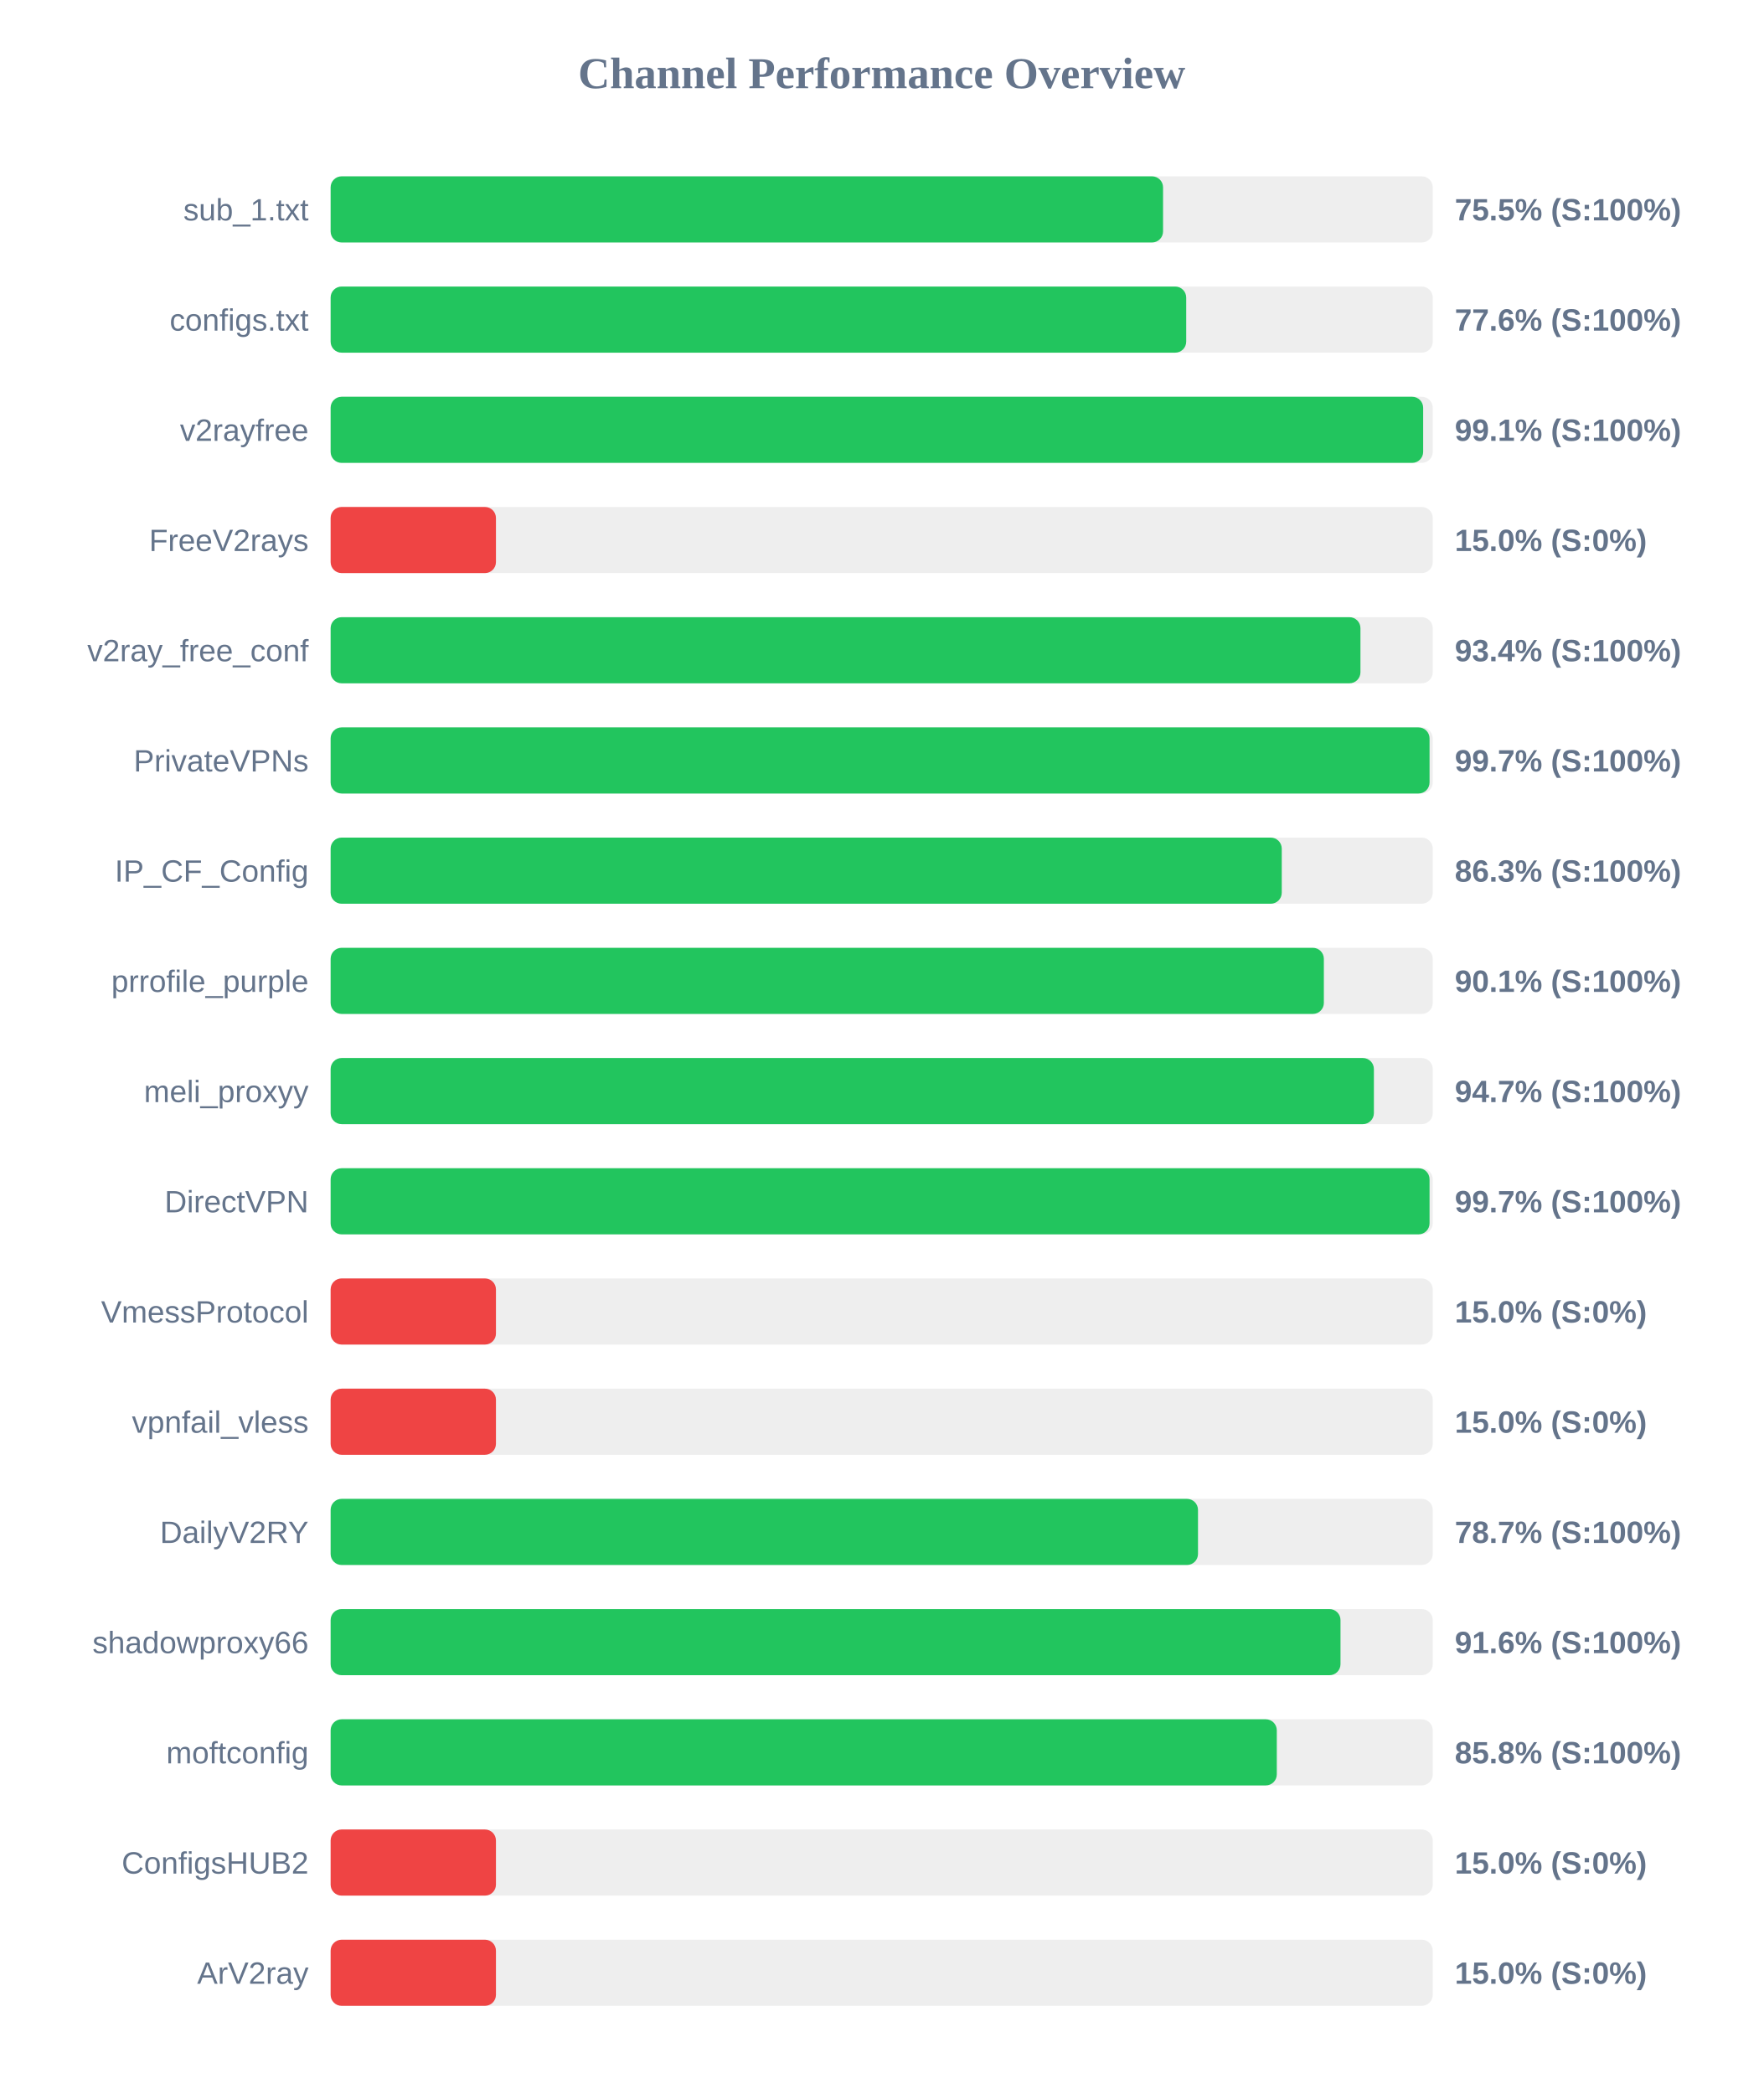
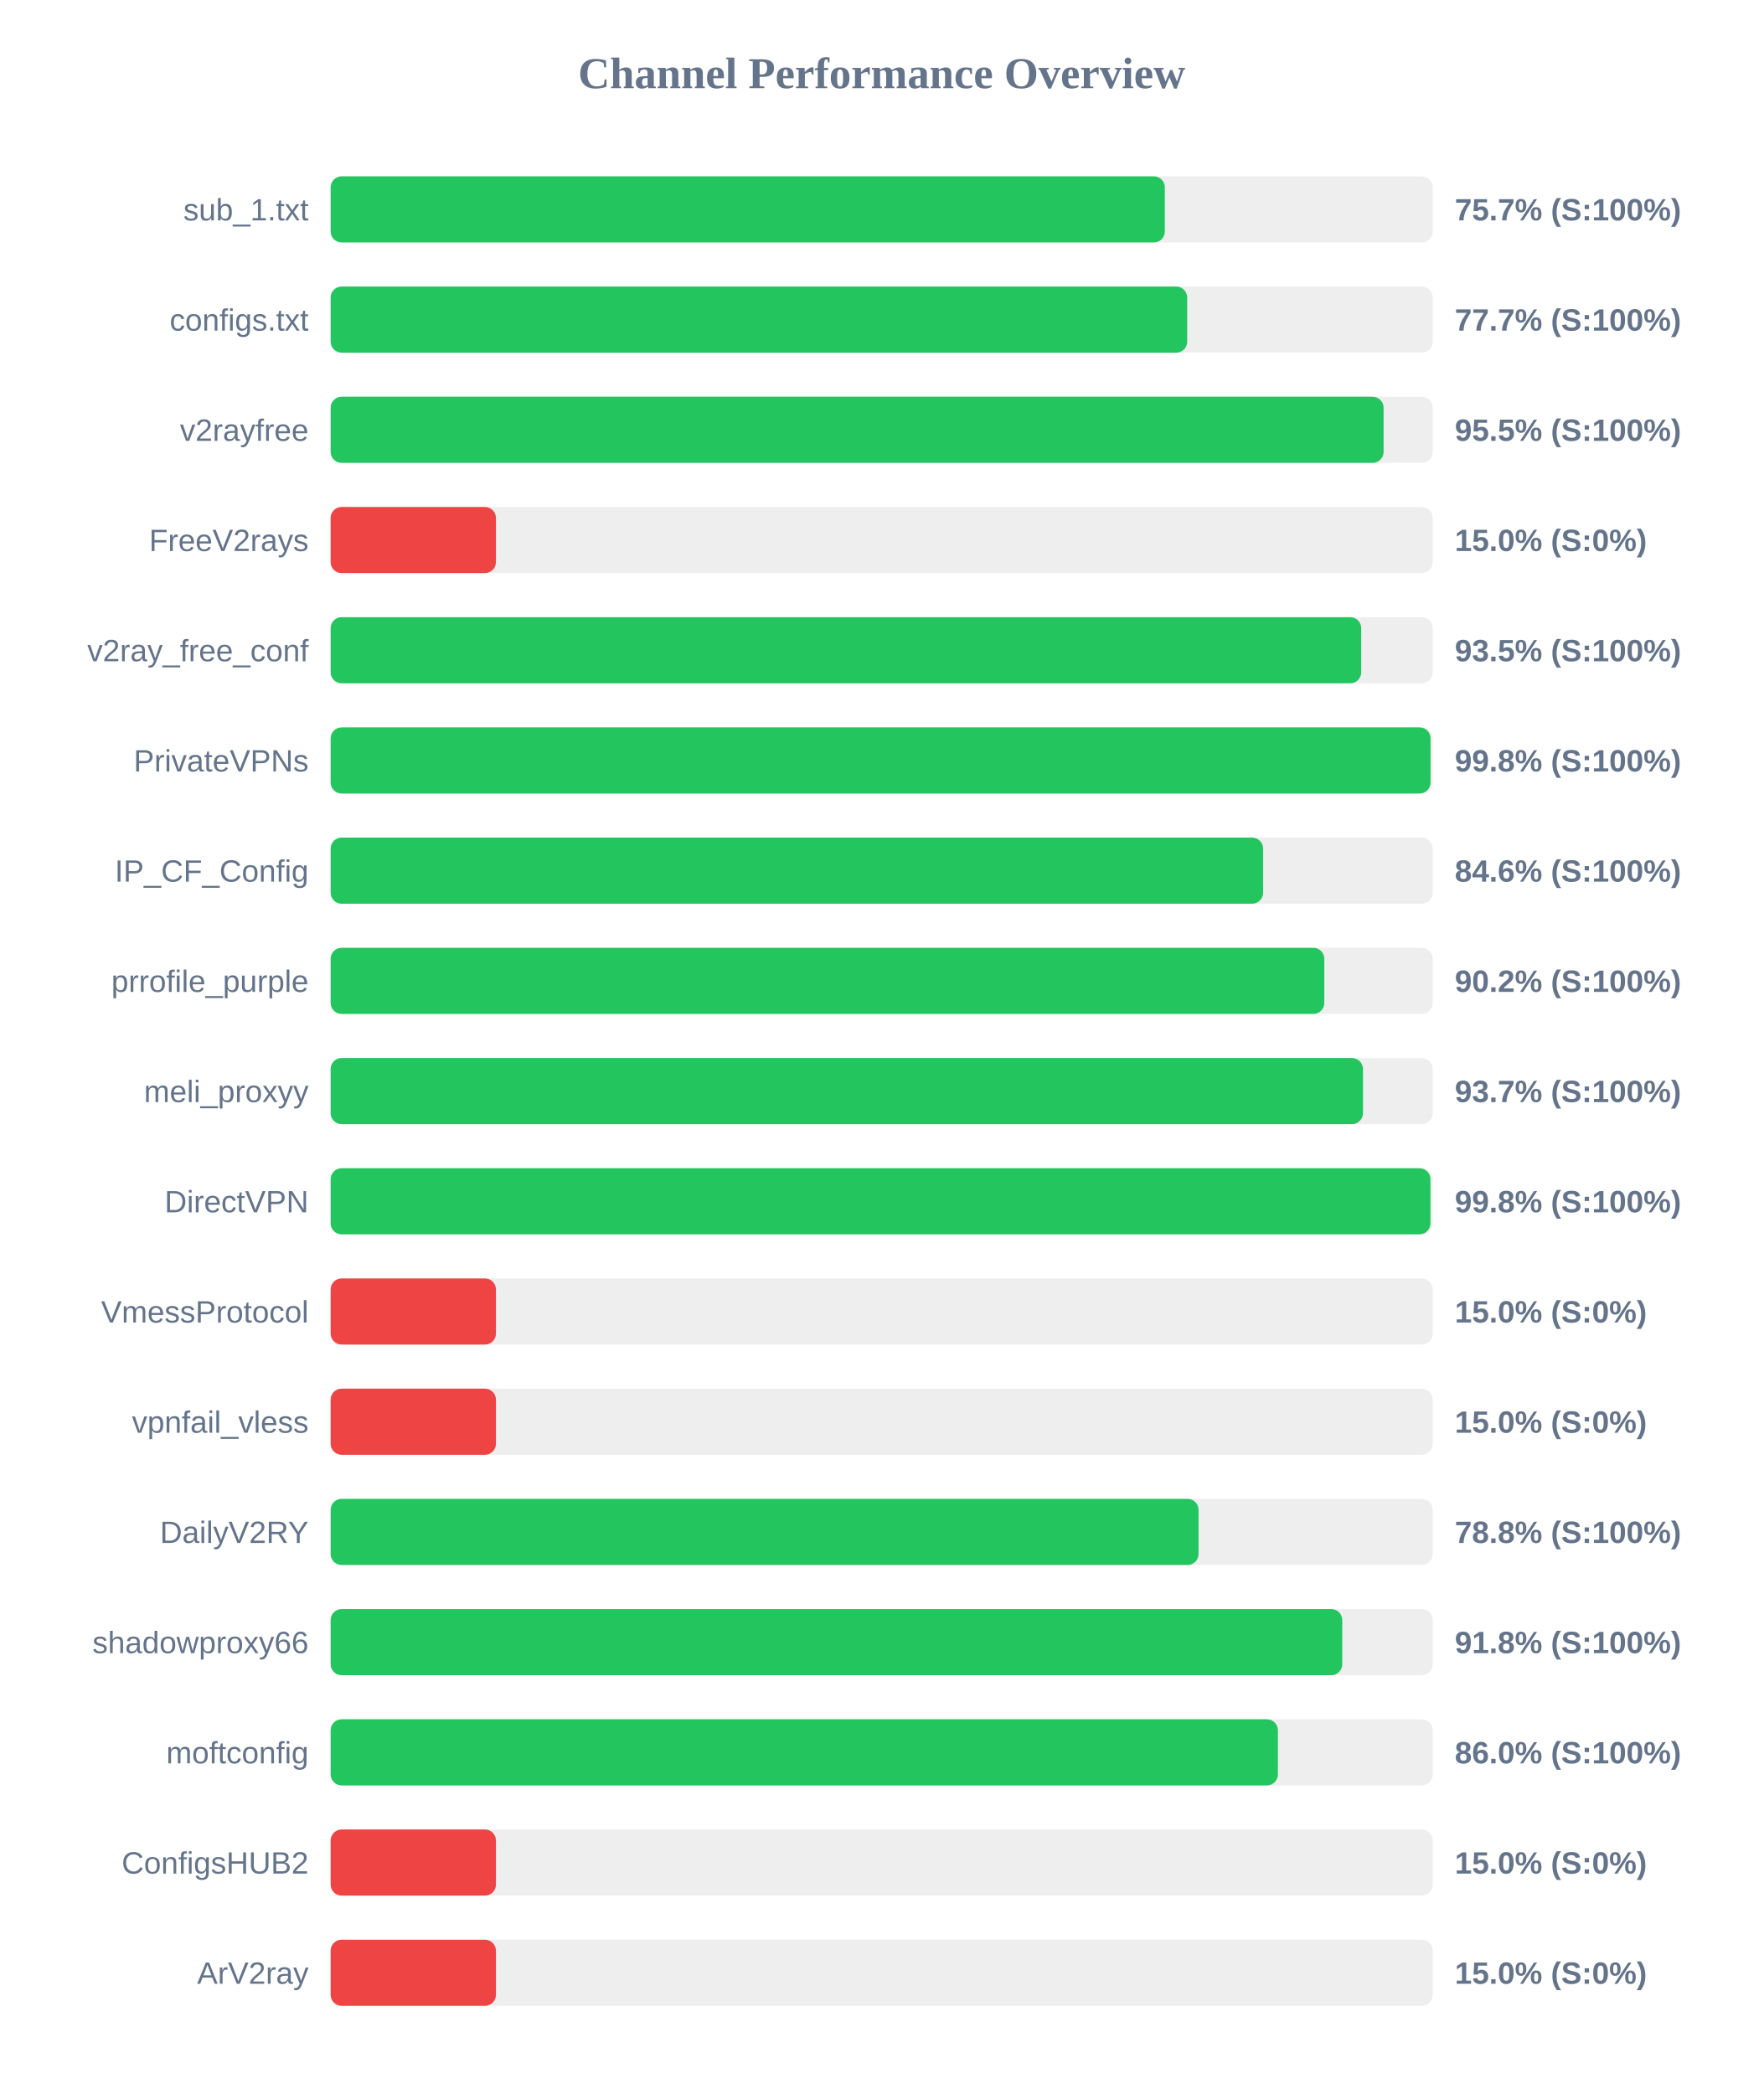
<svg xmlns="http://www.w3.org/2000/svg" width="800" height="950" version="1.1">
  <style>
        .row { font: 14px Arial; fill: #64748b; }
        .score { font: bold 14px Arial; fill: #64748b; }
    </style>
  <text x="400" y="40" text-anchor="middle" font-size="20px" font-weight="bold" fill="#64748b">Channel Performance Overview</text>
  <rect x="150" y="80" width="500" height="30" fill="#eee" rx="5" />
-   <rect x="150" y="80" width="377.65" height="30" fill="#22c55e" rx="5" />
+   <rect x="150" y="80" width="378.45" height="30" fill="#22c55e" rx="5" />
  <text x="140" y="100" text-anchor="end" class="row">sub_1.txt</text>
-   <text x="660" y="100" text-anchor="start" class="score">75.5% (S:100%)</text>
+   <text x="660" y="100" text-anchor="start" class="score">75.7% (S:100%)</text>
  <rect x="150" y="130" width="500" height="30" fill="#eee" rx="5" />
-   <rect x="150" y="130" width="388.15" height="30" fill="#22c55e" rx="5" />
+   <rect x="150" y="130" width="388.6" height="30" fill="#22c55e" rx="5" />
  <text x="140" y="150" text-anchor="end" class="row">configs.txt</text>
-   <text x="660" y="150" text-anchor="start" class="score">77.6% (S:100%)</text>
+   <text x="660" y="150" text-anchor="start" class="score">77.7% (S:100%)</text>
  <rect x="150" y="180" width="500" height="30" fill="#eee" rx="5" />
-   <rect x="150" y="180" width="495.65" height="30" fill="#22c55e" rx="5" />
+   <rect x="150" y="180" width="477.7" height="30" fill="#22c55e" rx="5" />
  <text x="140" y="200" text-anchor="end" class="row">v2rayfree</text>
-   <text x="660" y="200" text-anchor="start" class="score">99.1% (S:100%)</text>
+   <text x="660" y="200" text-anchor="start" class="score">95.5% (S:100%)</text>
  <rect x="150" y="230" width="500" height="30" fill="#eee" rx="5" />
  <rect x="150" y="230" width="75.0" height="30" fill="#ef4444" rx="5" />
  <text x="140" y="250" text-anchor="end" class="row">FreeV2rays</text>
  <text x="660" y="250" text-anchor="start" class="score">15.0% (S:0%)</text>
  <rect x="150" y="280" width="500" height="30" fill="#eee" rx="5" />
-   <rect x="150" y="280" width="467.2" height="30" fill="#22c55e" rx="5" />
+   <rect x="150" y="280" width="467.55" height="30" fill="#22c55e" rx="5" />
  <text x="140" y="300" text-anchor="end" class="row">v2ray_free_conf</text>
-   <text x="660" y="300" text-anchor="start" class="score">93.4% (S:100%)</text>
+   <text x="660" y="300" text-anchor="start" class="score">93.5% (S:100%)</text>
  <rect x="150" y="330" width="500" height="30" fill="#eee" rx="5" />
-   <rect x="150" y="330" width="498.55" height="30" fill="#22c55e" rx="5" />
+   <rect x="150" y="330" width="499.0" height="30" fill="#22c55e" rx="5" />
  <text x="140" y="350" text-anchor="end" class="row">PrivateVPNs</text>
-   <text x="660" y="350" text-anchor="start" class="score">99.7% (S:100%)</text>
+   <text x="660" y="350" text-anchor="start" class="score">99.8% (S:100%)</text>
  <rect x="150" y="380" width="500" height="30" fill="#eee" rx="5" />
-   <rect x="150" y="380" width="431.5" height="30" fill="#22c55e" rx="5" />
+   <rect x="150" y="380" width="423.05" height="30" fill="#22c55e" rx="5" />
  <text x="140" y="400" text-anchor="end" class="row">IP_CF_Config</text>
-   <text x="660" y="400" text-anchor="start" class="score">86.3% (S:100%)</text>
+   <text x="660" y="400" text-anchor="start" class="score">84.6% (S:100%)</text>
  <rect x="150" y="430" width="500" height="30" fill="#eee" rx="5" />
-   <rect x="150" y="430" width="450.6" height="30" fill="#22c55e" rx="5" />
+   <rect x="150" y="430" width="450.8" height="30" fill="#22c55e" rx="5" />
  <text x="140" y="450" text-anchor="end" class="row">prrofile_purple</text>
-   <text x="660" y="450" text-anchor="start" class="score">90.1% (S:100%)</text>
+   <text x="660" y="450" text-anchor="start" class="score">90.2% (S:100%)</text>
  <rect x="150" y="480" width="500" height="30" fill="#eee" rx="5" />
-   <rect x="150" y="480" width="473.3" height="30" fill="#22c55e" rx="5" />
+   <rect x="150" y="480" width="468.35" height="30" fill="#22c55e" rx="5" />
  <text x="140" y="500" text-anchor="end" class="row">meli_proxyy</text>
-   <text x="660" y="500" text-anchor="start" class="score">94.7% (S:100%)</text>
+   <text x="660" y="500" text-anchor="start" class="score">93.7% (S:100%)</text>
  <rect x="150" y="530" width="500" height="30" fill="#eee" rx="5" />
-   <rect x="150" y="530" width="498.55" height="30" fill="#22c55e" rx="5" />
+   <rect x="150" y="530" width="498.95" height="30" fill="#22c55e" rx="5" />
  <text x="140" y="550" text-anchor="end" class="row">DirectVPN</text>
-   <text x="660" y="550" text-anchor="start" class="score">99.7% (S:100%)</text>
+   <text x="660" y="550" text-anchor="start" class="score">99.8% (S:100%)</text>
  <rect x="150" y="580" width="500" height="30" fill="#eee" rx="5" />
  <rect x="150" y="580" width="75.0" height="30" fill="#ef4444" rx="5" />
  <text x="140" y="600" text-anchor="end" class="row">VmessProtocol</text>
  <text x="660" y="600" text-anchor="start" class="score">15.0% (S:0%)</text>
  <rect x="150" y="630" width="500" height="30" fill="#eee" rx="5" />
  <rect x="150" y="630" width="75.0" height="30" fill="#ef4444" rx="5" />
  <text x="140" y="650" text-anchor="end" class="row">vpnfail_vless</text>
  <text x="660" y="650" text-anchor="start" class="score">15.0% (S:0%)</text>
  <rect x="150" y="680" width="500" height="30" fill="#eee" rx="5" />
-   <rect x="150" y="680" width="393.5" height="30" fill="#22c55e" rx="5" />
+   <rect x="150" y="680" width="393.75" height="30" fill="#22c55e" rx="5" />
  <text x="140" y="700" text-anchor="end" class="row">DailyV2RY</text>
-   <text x="660" y="700" text-anchor="start" class="score">78.7% (S:100%)</text>
+   <text x="660" y="700" text-anchor="start" class="score">78.8% (S:100%)</text>
  <rect x="150" y="730" width="500" height="30" fill="#eee" rx="5" />
-   <rect x="150" y="730" width="458.15" height="30" fill="#22c55e" rx="5" />
+   <rect x="150" y="730" width="458.95" height="30" fill="#22c55e" rx="5" />
  <text x="140" y="750" text-anchor="end" class="row">shadowproxy66</text>
-   <text x="660" y="750" text-anchor="start" class="score">91.6% (S:100%)</text>
+   <text x="660" y="750" text-anchor="start" class="score">91.8% (S:100%)</text>
  <rect x="150" y="780" width="500" height="30" fill="#eee" rx="5" />
-   <rect x="150" y="780" width="429.25" height="30" fill="#22c55e" rx="5" />
+   <rect x="150" y="780" width="429.75" height="30" fill="#22c55e" rx="5" />
  <text x="140" y="800" text-anchor="end" class="row">moftconfig</text>
-   <text x="660" y="800" text-anchor="start" class="score">85.8% (S:100%)</text>
+   <text x="660" y="800" text-anchor="start" class="score">86.0% (S:100%)</text>
  <rect x="150" y="830" width="500" height="30" fill="#eee" rx="5" />
  <rect x="150" y="830" width="75.0" height="30" fill="#ef4444" rx="5" />
  <text x="140" y="850" text-anchor="end" class="row">ConfigsHUB2</text>
  <text x="660" y="850" text-anchor="start" class="score">15.0% (S:0%)</text>
  <rect x="150" y="880" width="500" height="30" fill="#eee" rx="5" />
  <rect x="150" y="880" width="75.0" height="30" fill="#ef4444" rx="5" />
  <text x="140" y="900" text-anchor="end" class="row">ArV2ray</text>
  <text x="660" y="900" text-anchor="start" class="score">15.0% (S:0%)</text>
</svg>
